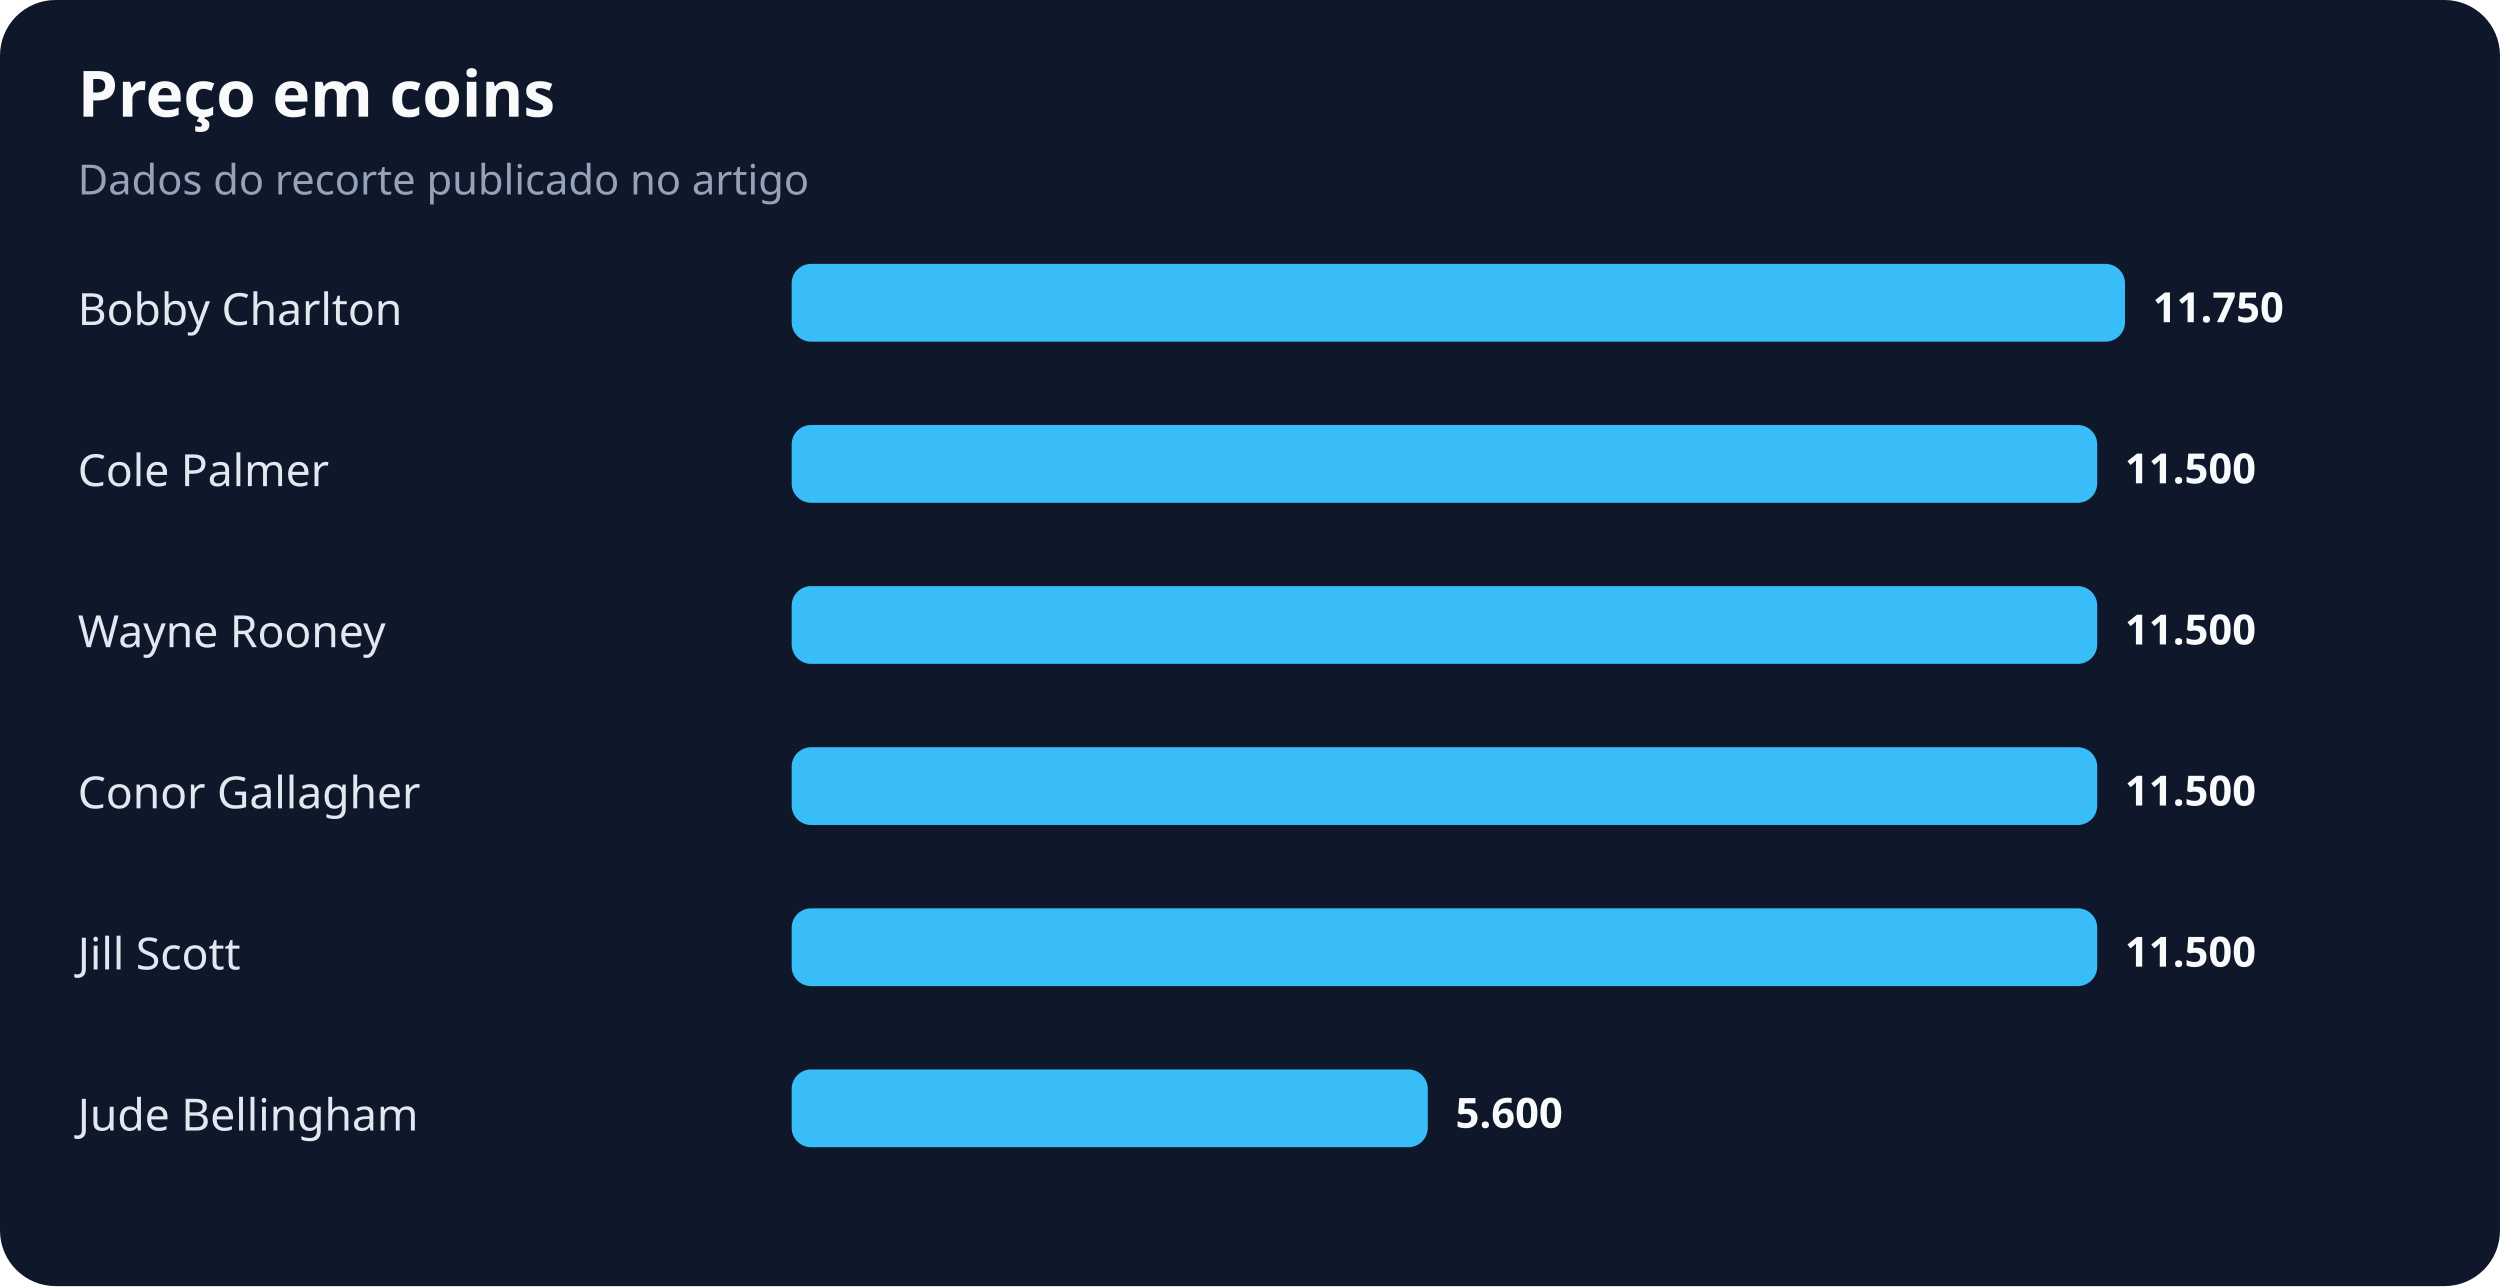
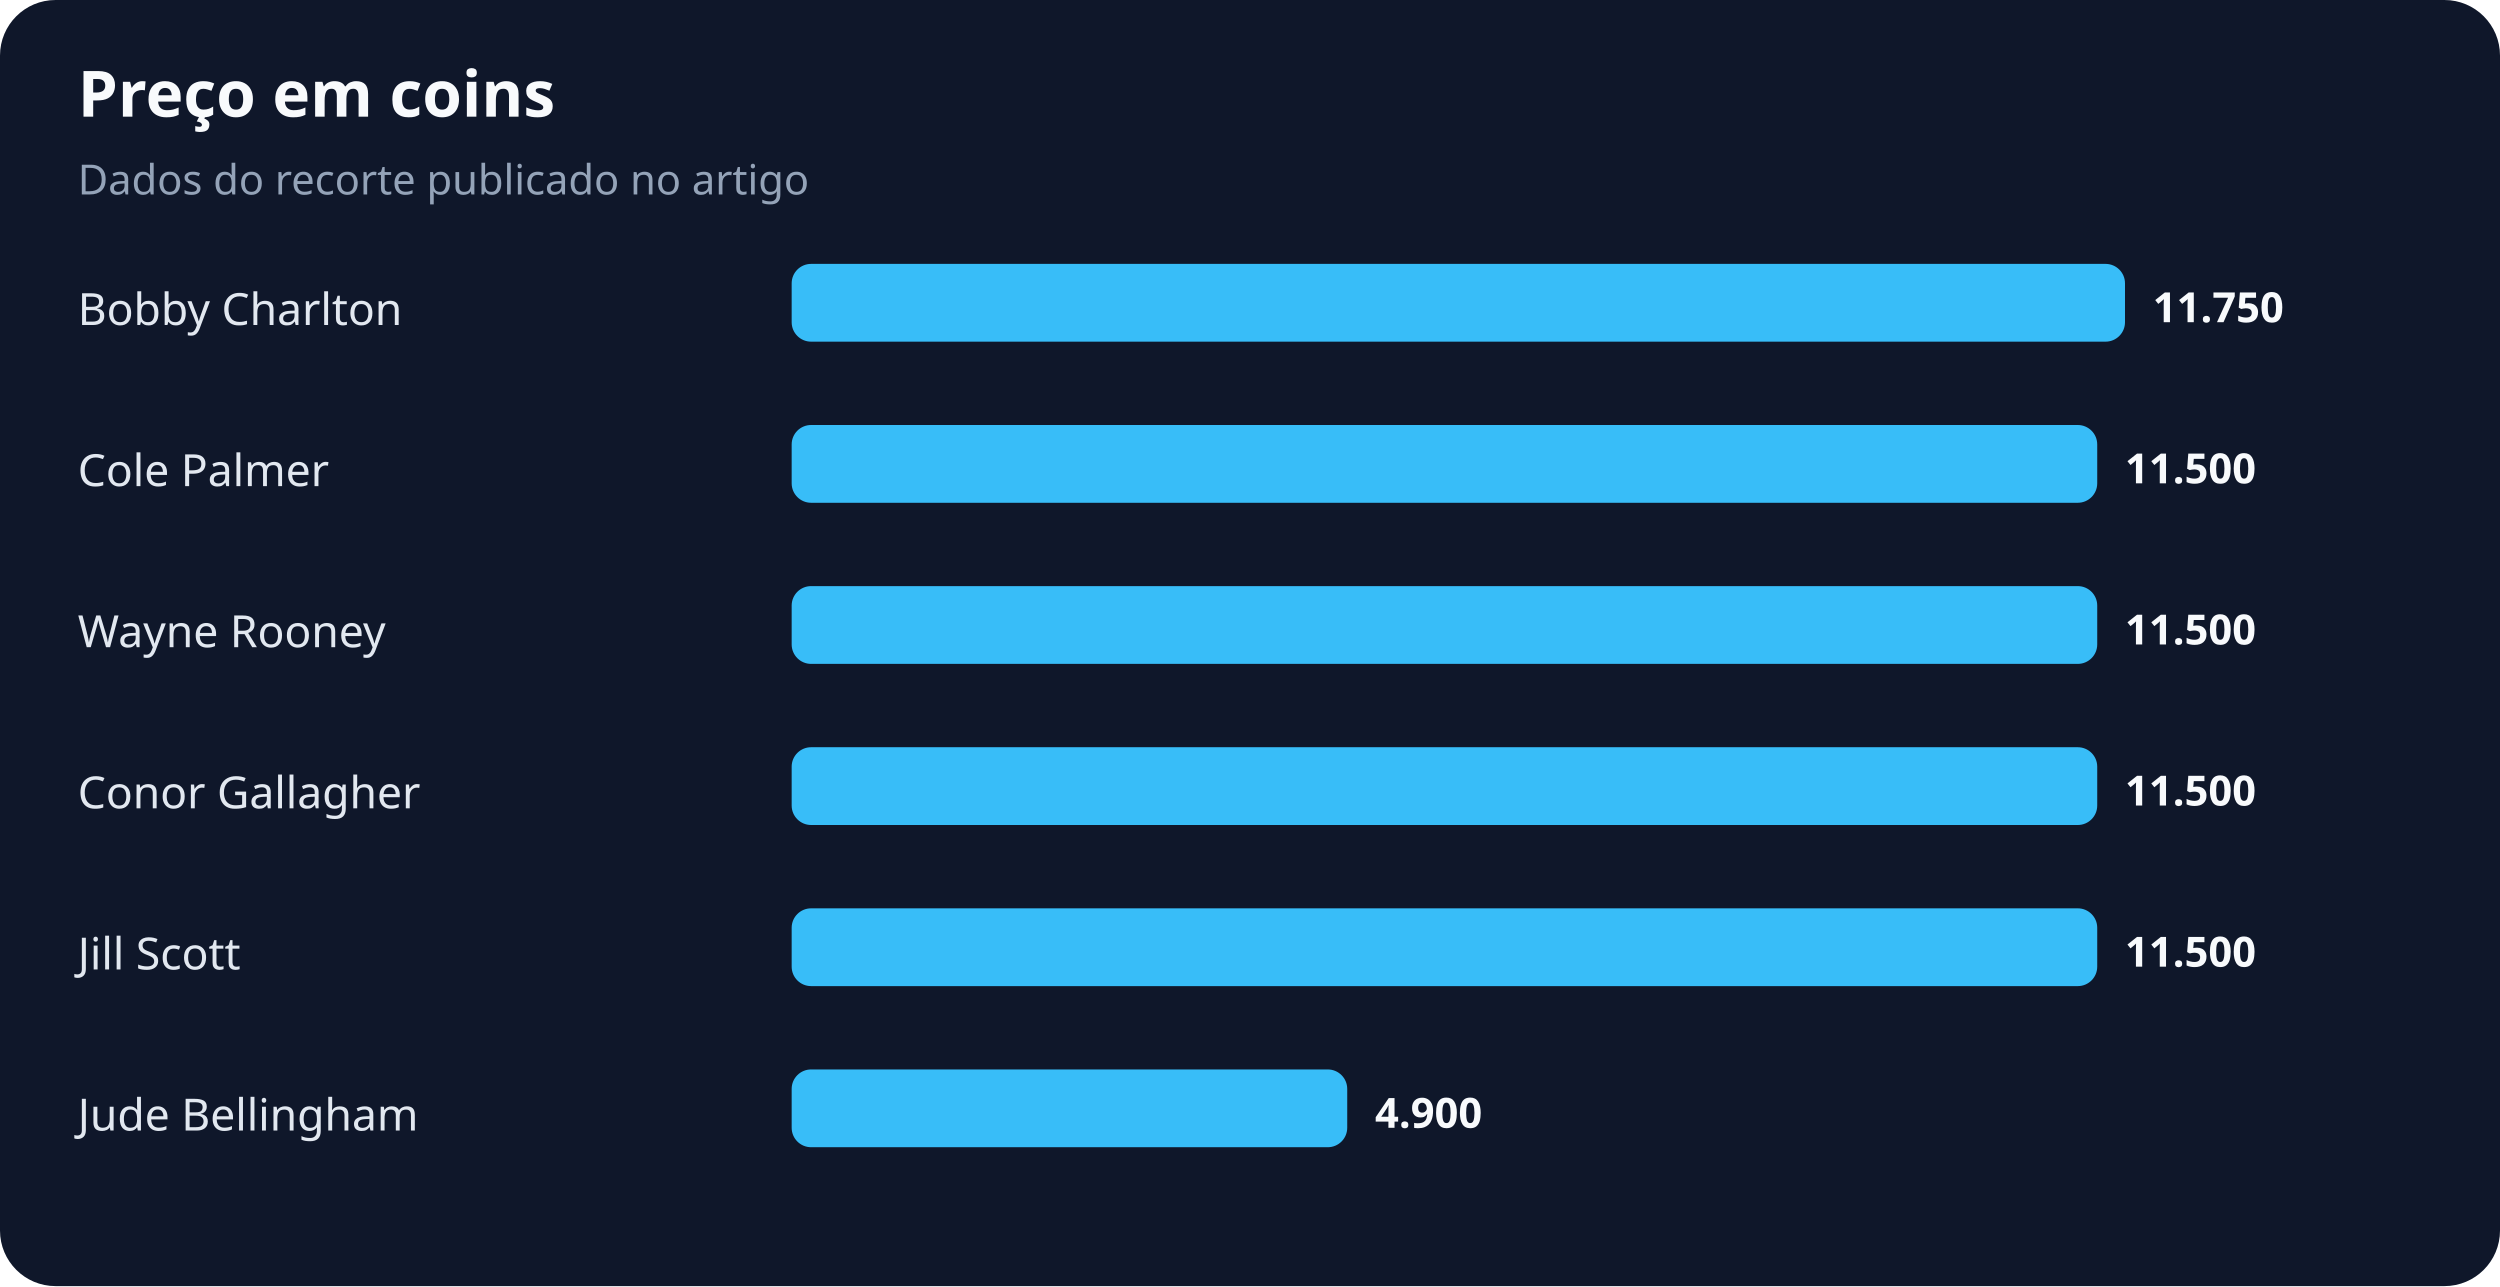
<svg xmlns="http://www.w3.org/2000/svg" width="900" height="463" viewBox="0 0 900 463" role="img" aria-labelledby="title desc">
  <rect width="100%" height="100%" rx="20" fill="#0f172a" />
  <text x="28" y="42" fill="#f8fafc" font-family="system-ui,sans-serif" font-size="23" font-weight="700">Preço em coins</text>
  <text x="28" y="70" fill="#94a3b8" font-family="system-ui,sans-serif" font-size="15">Dados do recorte publicado no artigo</text>
  <text x="28" y="117" fill="#e2e8f0" font-family="system-ui,sans-serif" font-size="16">Bobby Charlton</text>
  <rect x="285" y="95" width="480" height="28" rx="7" fill="#38bdf8" />
  <text x="775" y="116" fill="#f8fafc" font-family="system-ui,sans-serif" font-size="15" font-weight="700">11.750</text>
  <text x="28" y="175" fill="#e2e8f0" font-family="system-ui,sans-serif" font-size="16">Cole Palmer</text>
  <rect x="285" y="153" width="470" height="28" rx="7" fill="#38bdf8" />
  <text x="765" y="174" fill="#f8fafc" font-family="system-ui,sans-serif" font-size="15" font-weight="700">11.500</text>
  <text x="28" y="233" fill="#e2e8f0" font-family="system-ui,sans-serif" font-size="16">Wayne Rooney</text>
  <rect x="285" y="211" width="470" height="28" rx="7" fill="#38bdf8" />
  <text x="765" y="232" fill="#f8fafc" font-family="system-ui,sans-serif" font-size="15" font-weight="700">11.500</text>
  <text x="28" y="291" fill="#e2e8f0" font-family="system-ui,sans-serif" font-size="16">Conor Gallagher</text>
  <rect x="285" y="269" width="470" height="28" rx="7" fill="#38bdf8" />
  <text x="765" y="290" fill="#f8fafc" font-family="system-ui,sans-serif" font-size="15" font-weight="700">11.500</text>
  <text x="28" y="349" fill="#e2e8f0" font-family="system-ui,sans-serif" font-size="16">Jill Scott</text>
  <rect x="285" y="327" width="470" height="28" rx="7" fill="#38bdf8" />
  <text x="765" y="348" fill="#f8fafc" font-family="system-ui,sans-serif" font-size="15" font-weight="700">11.500</text>
  <text x="28" y="407" fill="#e2e8f0" font-family="system-ui,sans-serif" font-size="16">Jude Bellingham</text>
-   <rect x="285" y="385" width="229" height="28" rx="7" fill="#38bdf8" />
-   <text x="524" y="406" fill="#f8fafc" font-family="system-ui,sans-serif" font-size="15" font-weight="700">5.600</text>
+   <rect x="285" y="385" width="200" height="28" rx="7" fill="#38bdf8" />
+   <text x="495" y="406" fill="#f8fafc" font-family="system-ui,sans-serif" font-size="15" font-weight="700">4.900</text>
</svg>
